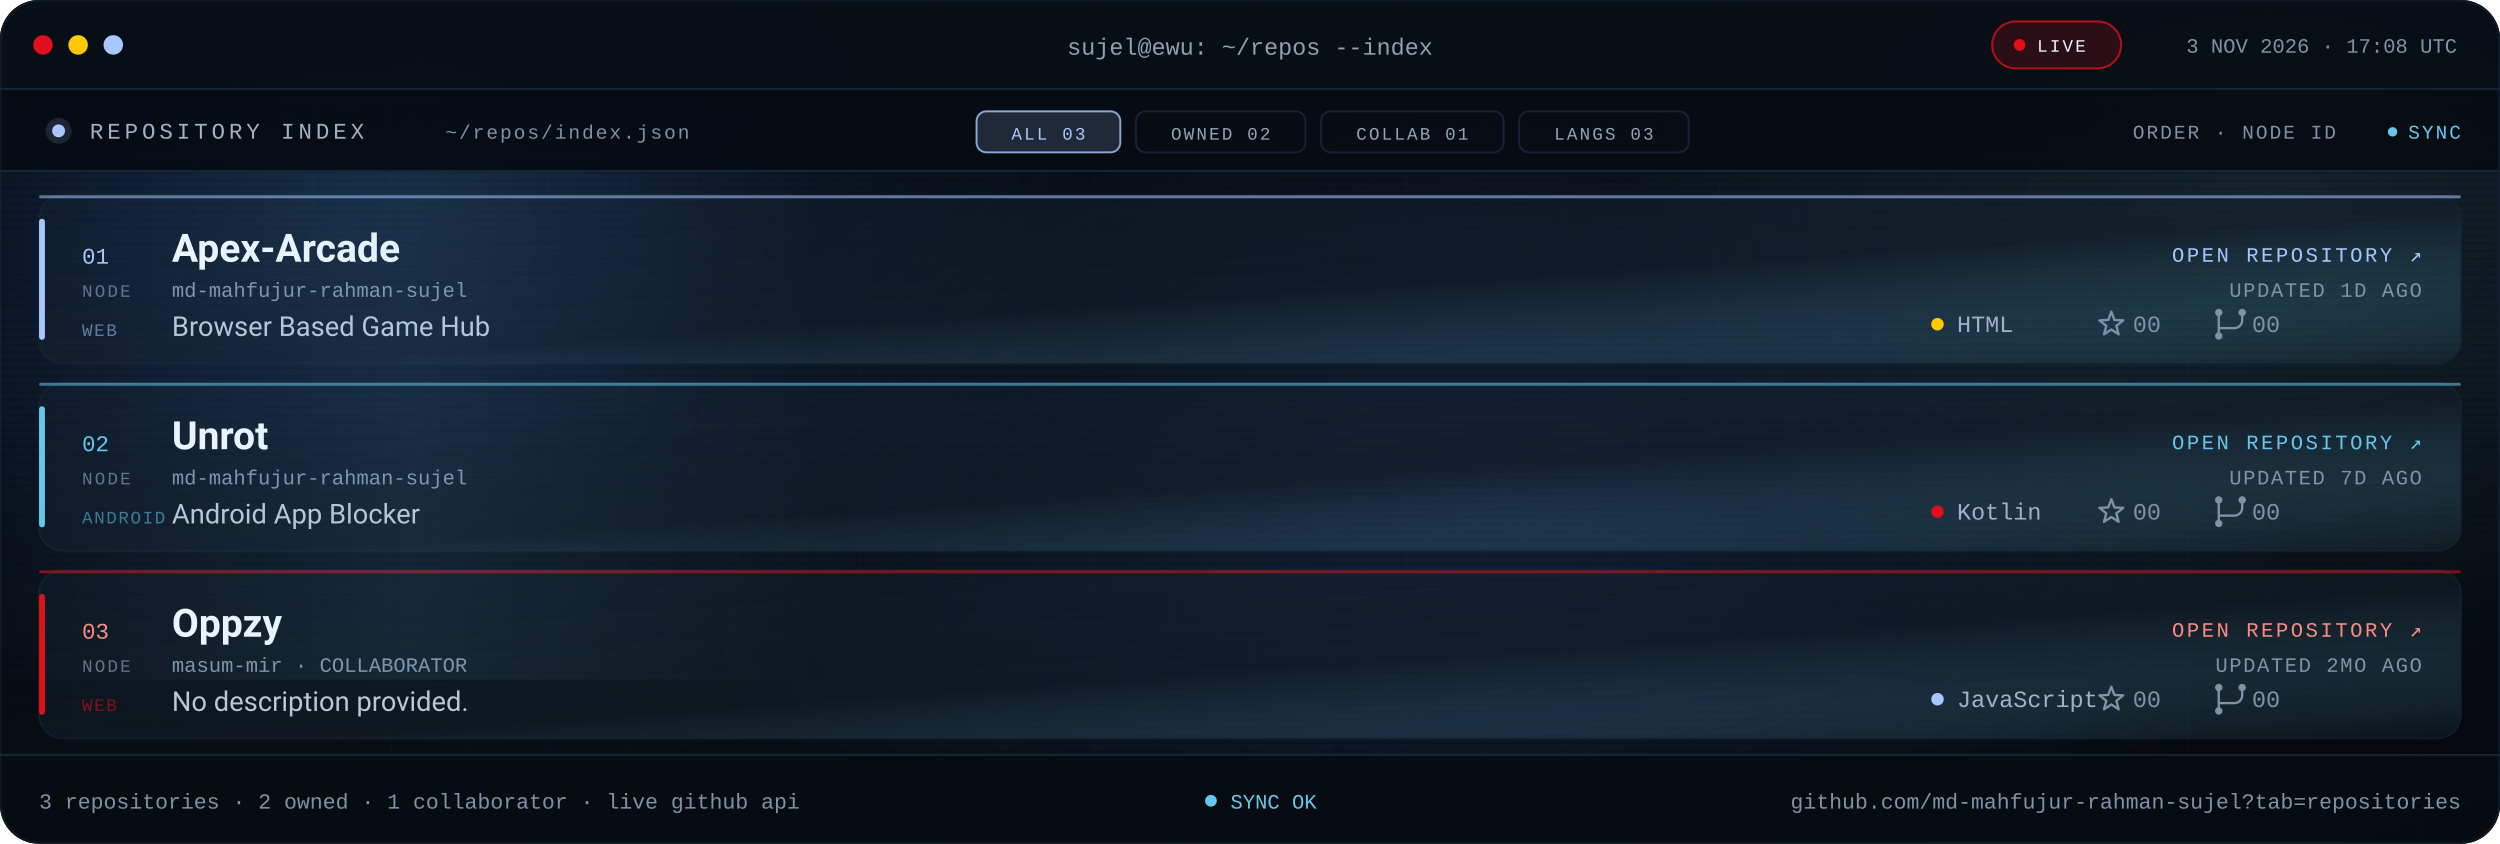
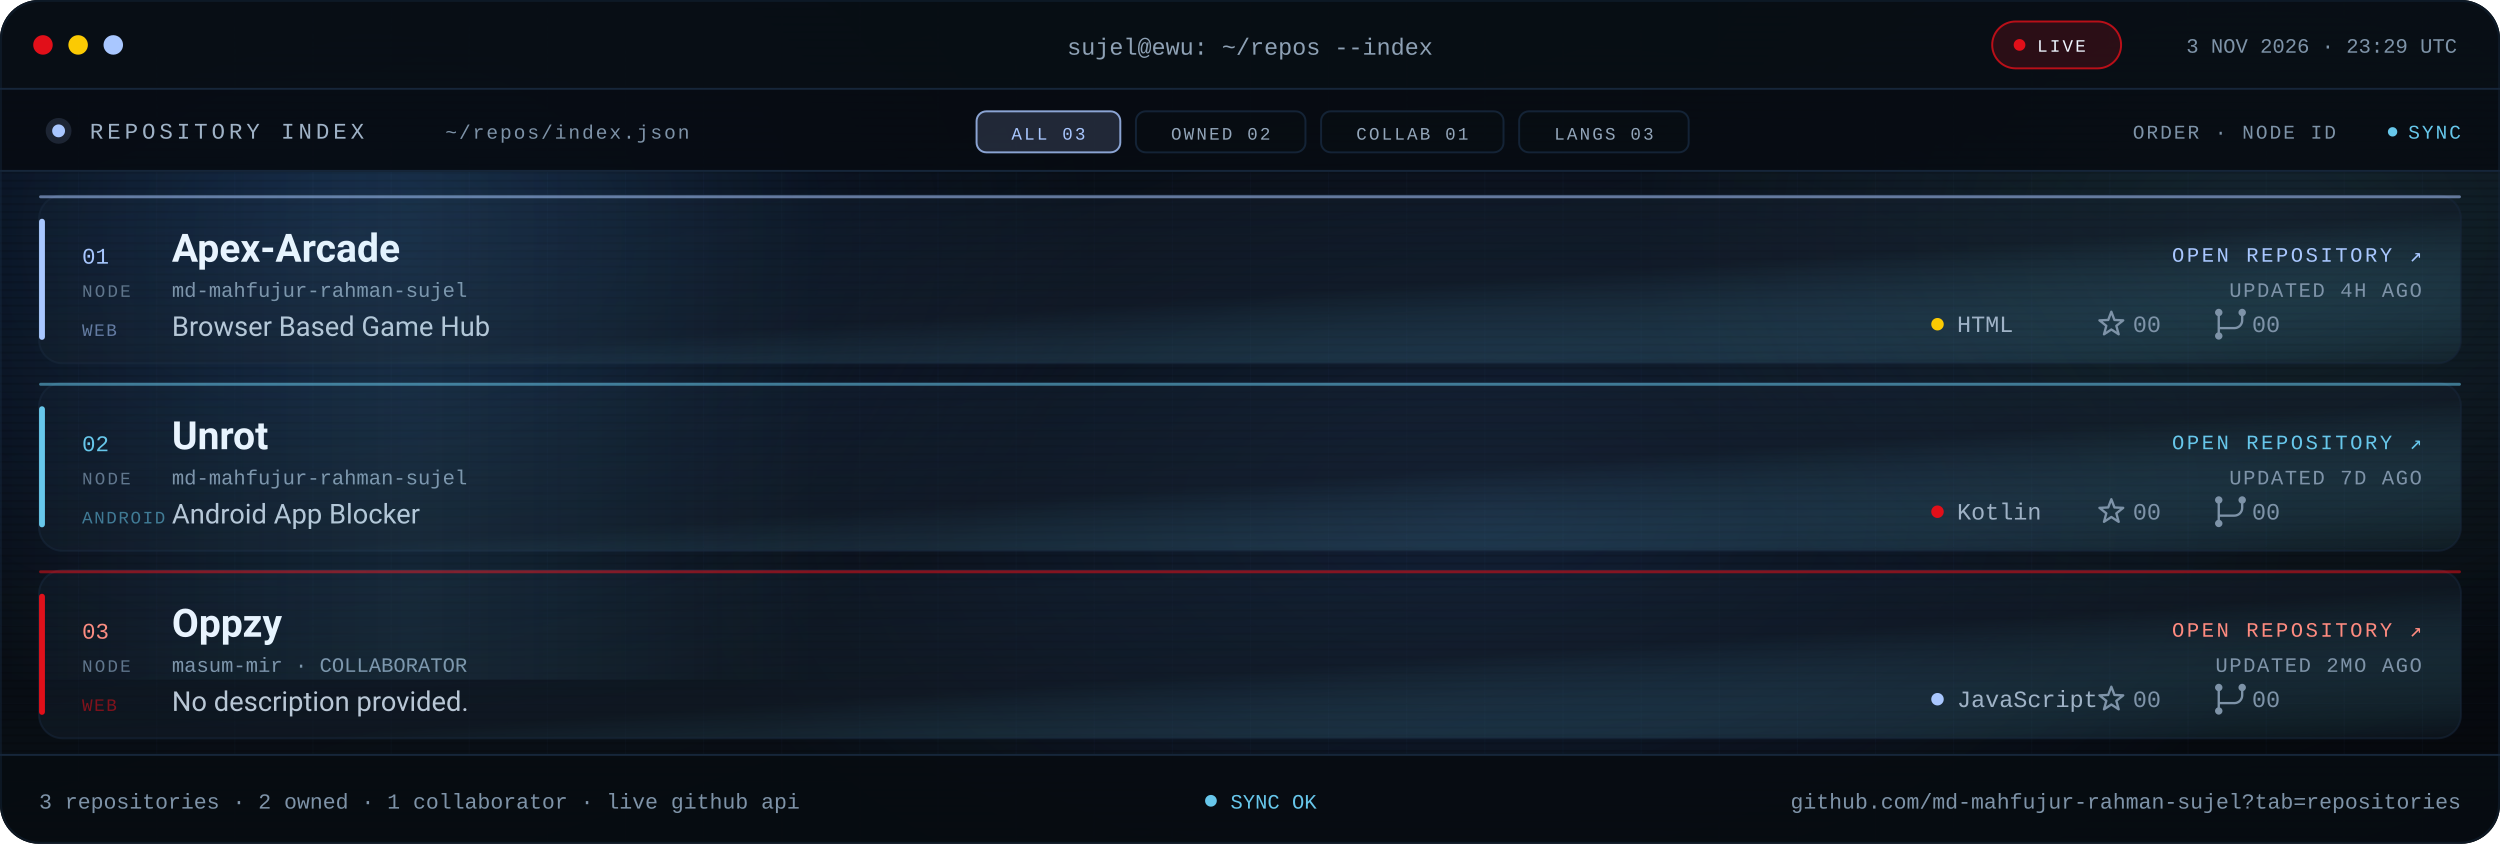
<svg xmlns="http://www.w3.org/2000/svg" viewBox="0 0 1280 432" role="img" aria-label="Repository index for md-mahfujur-rahman-sujel: Apex Arcade, Unrot, Oppzy">
  <defs>
    <linearGradient id="bg" x1="0" y1="0" x2="1" y2="1">
      <stop offset="0" stop-color="#05080D" />
      <stop offset=".55" stop-color="#090F16" />
      <stop offset="1" stop-color="#05080D" />
    </linearGradient>
    <linearGradient id="glass" x1="0" y1="0" x2="1" y2="1">
      <stop offset="0" stop-color="#16263A" stop-opacity=".24" />
      <stop offset=".55" stop-color="#141F2C" stop-opacity=".5" />
      <stop offset="1" stop-color="#67C7EB" stop-opacity=".05" />
    </linearGradient>
    <linearGradient id="scanline" x1="0" x2="1">
      <stop offset="0" stop-color="#67C7EB" stop-opacity="0" />
      <stop offset=".5" stop-color="#67C7EB" stop-opacity=".09" />
      <stop offset="1" stop-color="#67C7EB" stop-opacity="0" />
    </linearGradient>
    <radialGradient id="bloomBlue">
      <stop offset="0" stop-color="#3B82F6" stop-opacity=".2" />
      <stop offset="1" stop-color="#3B82F6" stop-opacity="0" />
    </radialGradient>
    <radialGradient id="bloomMid">
      <stop offset="0" stop-color="#4F8DFF" stop-opacity=".14" />
      <stop offset="1" stop-color="#4F8DFF" stop-opacity="0" />
    </radialGradient>
    <radialGradient id="bloomCyan">
      <stop offset="0" stop-color="#67C7EB" stop-opacity=".12" />
      <stop offset="1" stop-color="#67C7EB" stop-opacity="0" />
    </radialGradient>
    <pattern id="grid" width="40" height="40" patternUnits="userSpaceOnUse">
      <path d="M40 0H0V40" fill="none" stroke="#16263A" stroke-opacity=".14" />
    </pattern>
    <pattern id="scan" width="6" height="4" patternUnits="userSpaceOnUse">
      <rect width="6" height="1" fill="#000000" opacity=".14" />
    </pattern>
    <clipPath id="win">
      <rect width="1280" height="432" rx="20" />
    </clipPath>
    <clipPath id="body">
      <rect x="0" y="88" width="1280" height="298" />
    </clipPath>
    <style>
.s{font-family:'Segoe UI',system-ui,-apple-system,Roboto,Helvetica,Arial,sans-serif}
.m{font-family:ui-monospace,SFMono-Regular,Menlo,Consolas,'Liberation Mono',monospace}
.pulse{animation:pulse 2.2s ease-in-out infinite}
@keyframes pulse{50%{opacity:.25}}
.rise{animation:rise .7s cubic-bezier(.2,.7,.2,1) both}
@keyframes rise{from{opacity:0;transform:translateY(10px)}}
.sweep{animation:sweep 8s linear infinite}
@keyframes sweep{from{transform:translateX(-420px)}to{transform:translateX(1320px)}}
@media (prefers-reduced-motion:reduce){.pulse,.rise,.sweep{animation:none!important}}
</style>
    <g id="ic-star" fill="none" stroke="#7E93A8" stroke-width="1.2" stroke-linejoin="round">
      <path d="M0 -6.4L1.59 -2.18L6.09 -1.98L2.57 0.83L3.76 5.18L0 2.7L-3.76 5.18L-2.57 0.83L-6.09 -1.98L-1.59 -2.18Z" />
    </g>
    <g id="ic-fork" fill="none" stroke="#7E93A8" stroke-width="1.2" stroke-linecap="round">
      <path d="M-6 -4.1v8.2M6 -4.1v2.1a4 4 0 0 1-4 4H-6v1.9" />
      <circle cx="-6" cy="-6" r="1.9" fill="#7E93A8" stroke="none" />
      <circle cx="6" cy="-6" r="1.9" fill="#7E93A8" stroke="none" />
      <circle cx="-6" cy="6" r="1.9" fill="#7E93A8" stroke="none" />
    </g>
  </defs>
  <g clip-path="url(#win)">
    <rect width="1280" height="432" fill="url(#bg)" />
    <rect width="1280" height="432" fill="url(#grid)" />
    <ellipse cx="180" cy="120" rx="380" ry="260" fill="url(#bloomBlue)" />
    <ellipse cx="760" cy="260" rx="420" ry="250" fill="url(#bloomMid)" />
    <ellipse cx="1160" cy="120" rx="320" ry="240" fill="url(#bloomCyan)" />
    <rect width="1280" height="432" fill="url(#scan)" />
    <rect width="1280" height="46" fill="#080E15" fill-opacity=".94" />
    <rect y="45" width="1280" height="1" fill="#16263A" />
    <circle cx="22" cy="23" r="5" fill="#E10F19" />
    <circle cx="40" cy="23" r="5" fill="#FBCA03" />
    <circle cx="58" cy="23" r="5" fill="#A9C7FF" />
    <text class="m" x="640" y="28" text-anchor="middle" font-size="12" fill="#8EA1B5">sujel@ewu: ~/repos --index</text>
    <rect x="1020" y="11" width="66" height="24" rx="12" fill="#E10F19" fill-opacity=".16" stroke="#E10F19" stroke-opacity=".8" />
    <circle class="pulse" cx="1034" cy="23" r="3" fill="#E10F19" />
    <text class="m" x="1043" y="26.5" font-size="9" letter-spacing="1.1" fill="#EEF6FF">LIVE</text>
-     <text class="m" x="1258" y="27" text-anchor="end" font-size="10.5" fill="#7E93A8">3 NOV 2026 · 17:08 UTC</text>
+     <text class="m" x="1258" y="27" text-anchor="end" font-size="10.5" fill="#7E93A8">3 NOV 2026 · 23:29 UTC</text>
    <rect y="46" width="1280" height="42" fill="#070C12" fill-opacity=".9" />
    <rect y="87" width="1280" height="1" fill="#16263A" />
    <circle cx="30" cy="67" r="3.3" fill="#A9C7FF" />
    <circle cx="30" cy="67" r="6.6" fill="#A9C7FF" fill-opacity=".14" />
    <text class="m" x="46" y="71" font-size="11.5" letter-spacing="2" fill="#9FB2C6">REPOSITORY INDEX</text>
    <text class="m" x="228" y="71" font-size="10" letter-spacing="1" fill="#7E93A8">~/repos/index.json</text>
    <rect x="500.0" y="57" width="73.6" height="21" rx="5" fill="#A9C7FF" fill-opacity=".16" stroke="#A9C7FF" stroke-opacity=".8" />
    <text class="m" x="536.8" y="71.5" text-anchor="middle" font-size="9" letter-spacing="1.1" fill="#A9C7FF">ALL 03</text>
    <rect x="581.6" y="57" width="86.8" height="21" rx="5" fill="#080D13" fill-opacity=".7" stroke="#16263A" stroke-opacity=".9" />
    <text class="m" x="625.0" y="71.5" text-anchor="middle" font-size="9" letter-spacing="1.1" fill="#93A6BA">OWNED 02</text>
    <rect x="676.4" y="57" width="93.4" height="21" rx="5" fill="#080D13" fill-opacity=".7" stroke="#16263A" stroke-opacity=".9" />
    <text class="m" x="723.1" y="71.5" text-anchor="middle" font-size="9" letter-spacing="1.1" fill="#93A6BA">COLLAB 01</text>
    <rect x="777.8" y="57" width="86.8" height="21" rx="5" fill="#080D13" fill-opacity=".7" stroke="#16263A" stroke-opacity=".9" />
    <text class="m" x="821.2" y="71.5" text-anchor="middle" font-size="9" letter-spacing="1.1" fill="#93A6BA">LANGS 03</text>
    <text class="m" x="1196" y="71" text-anchor="end" font-size="10" letter-spacing="1" fill="#7E93A8">ORDER · NODE ID</text>
    <circle class="pulse" cx="1225" cy="67.5" r="2.4" fill="#67C7EB" />
    <text class="m" x="1260" y="71" text-anchor="end" font-size="10" letter-spacing="1" fill="#67C7EB">SYNC</text>
    <g clip-path="url(#body)">
      <g class="rise" style="animation-delay:0.00s">
        <rect x="20.0" y="100.0" width="1240.0" height="86.0" rx="12" fill="url(#glass)" stroke="#16263A" stroke-opacity=".6" />
        <rect x="20.0" y="112.0" width="3" height="62.0" rx="1.5" fill="#A9C7FF" />
        <rect x="20.0" y="100.0" width="1240.0" height="1.5" rx=".75" fill="#A9C7FF" fill-opacity=".55" />
        <text class="m" x="42.0" y="135.0" font-size="11.5" fill="#A9C7FF">01</text>
        <text class="m" x="42.0" y="152.0" font-size="9" letter-spacing="1.1" fill="#60748A">NODE</text>
        <text class="s" x="88.0" y="134.0" font-size="20" font-weight="700" fill="#EEF6FF">Apex-Arcade</text>
        <text class="m" x="88.0" y="152.0" font-size="10.5" fill="#7E93A8">md-mahfujur-rahman-sujel</text>
        <text class="s" x="88.0" y="172.0" font-size="14" fill="#B9C7D6">Browser Based Game Hub</text>
        <text class="m" x="42.0" y="172.0" font-size="9" letter-spacing=".8" fill="#A9C7FF" fill-opacity=".55">WEB</text>
        <text class="m" x="1240.0" y="134.0" text-anchor="end" font-size="10.5" letter-spacing="1.3" fill="#A9C7FF">OPEN REPOSITORY ↗</text>
-         <text class="m" x="1240.0" y="152.0" text-anchor="end" font-size="10.5" letter-spacing=".8" fill="#7E93A8">UPDATED 1D AGO</text>
+         <text class="m" x="1240.0" y="152.0" text-anchor="end" font-size="10.5" letter-spacing=".8" fill="#7E93A8">UPDATED 4H AGO</text>
        <circle cx="992.0" cy="166.0" r="3.2" fill="#FBCA03" />
        <text class="m" x="1002.0" y="170.0" font-size="12" fill="#9FB2C6">HTML</text>
        <use href="#ic-star" transform="translate(1081 166)" />
        <text class="m" x="1092.0" y="170.0" font-size="12" fill="#7E93A8">00</text>
        <use href="#ic-fork" transform="translate(1142 166)" />
        <text class="m" x="1153.0" y="170.0" font-size="12" fill="#7E93A8">00</text>
      </g>
      <g class="rise" style="animation-delay:0.08s">
        <rect x="20.0" y="196.0" width="1240.0" height="86.0" rx="12" fill="url(#glass)" stroke="#16263A" stroke-opacity=".6" />
        <rect x="20.0" y="208.0" width="3" height="62.0" rx="1.5" fill="#67C7EB" />
        <rect x="20.0" y="196.0" width="1240.0" height="1.5" rx=".75" fill="#67C7EB" fill-opacity=".55" />
        <text class="m" x="42.0" y="231.0" font-size="11.5" fill="#67C7EB">02</text>
        <text class="m" x="42.0" y="248.0" font-size="9" letter-spacing="1.1" fill="#60748A">NODE</text>
        <text class="s" x="88.0" y="230.0" font-size="20" font-weight="700" fill="#EEF6FF">Unrot</text>
        <text class="m" x="88.0" y="248.0" font-size="10.5" fill="#7E93A8">md-mahfujur-rahman-sujel</text>
        <text class="s" x="88.0" y="268.0" font-size="14" fill="#B9C7D6">Android App Blocker</text>
        <text class="m" x="42.0" y="268.0" font-size="9" letter-spacing=".8" fill="#67C7EB" fill-opacity=".55">ANDROID</text>
        <text class="m" x="1240.0" y="230.0" text-anchor="end" font-size="10.5" letter-spacing="1.3" fill="#67C7EB">OPEN REPOSITORY ↗</text>
        <text class="m" x="1240.0" y="248.0" text-anchor="end" font-size="10.5" letter-spacing=".8" fill="#7E93A8">UPDATED 7D AGO</text>
        <circle cx="992.0" cy="262.0" r="3.2" fill="#E10F19" />
        <text class="m" x="1002.0" y="266.0" font-size="12" fill="#9FB2C6">Kotlin</text>
        <use href="#ic-star" transform="translate(1081 262)" />
        <text class="m" x="1092.0" y="266.0" font-size="12" fill="#7E93A8">00</text>
        <use href="#ic-fork" transform="translate(1142 262)" />
        <text class="m" x="1153.0" y="266.0" font-size="12" fill="#7E93A8">00</text>
      </g>
      <g class="rise" style="animation-delay:0.16s">
        <rect x="20.0" y="292.0" width="1240.0" height="86.0" rx="12" fill="url(#glass)" stroke="#16263A" stroke-opacity=".6" />
        <rect x="20.0" y="304.0" width="3" height="62.0" rx="1.5" fill="#E10F19" />
        <rect x="20.0" y="292.0" width="1240.0" height="1.5" rx=".75" fill="#E10F19" fill-opacity=".55" />
        <text class="m" x="42.0" y="327.0" font-size="11.5" fill="#FF8B80">03</text>
        <text class="m" x="42.0" y="344.0" font-size="9" letter-spacing="1.1" fill="#60748A">NODE</text>
        <text class="s" x="88.0" y="326.0" font-size="20" font-weight="700" fill="#EEF6FF">Oppzy</text>
        <text class="m" x="88.0" y="344.0" font-size="10.5" fill="#7E93A8">masum-mir · COLLABORATOR</text>
        <text class="s" x="88.0" y="364.0" font-size="14" fill="#B9C7D6">No description provided.</text>
        <text class="m" x="42.0" y="364.0" font-size="9" letter-spacing=".8" fill="#E10F19" fill-opacity=".55">WEB</text>
        <text class="m" x="1240.0" y="326.0" text-anchor="end" font-size="10.5" letter-spacing="1.3" fill="#FF8B80">OPEN REPOSITORY ↗</text>
        <text class="m" x="1240.0" y="344.0" text-anchor="end" font-size="10.5" letter-spacing=".8" fill="#7E93A8">UPDATED 2MO AGO</text>
        <circle cx="992.0" cy="358.0" r="3.2" fill="#A9C7FF" />
        <text class="m" x="1002.0" y="362.0" font-size="12" fill="#9FB2C6">JavaScript</text>
        <use href="#ic-star" transform="translate(1081 358)" />
        <text class="m" x="1092.0" y="362.0" font-size="12" fill="#7E93A8">00</text>
        <use href="#ic-fork" transform="translate(1142 358)" />
        <text class="m" x="1153.0" y="362.0" font-size="12" fill="#7E93A8">00</text>
      </g>
      <rect class="sweep" x="0" y="88" width="420" height="260" fill="url(#scanline)" />
    </g>
    <rect y="386" width="1280" height="46" fill="#070C12" fill-opacity=".94" />
    <rect y="386" width="1280" height="1" fill="#16263A" />
    <text class="m" x="20" y="414" font-size="11" fill="#7E93A8">3 repositories · 2 owned · 1 collaborator · live github api</text>
    <circle class="pulse" cx="620" cy="410" r="3" fill="#67C7EB" />
    <text class="m" x="630" y="414" font-size="10.5" fill="#67C7EB">SYNC OK</text>
    <text class="m" x="1260" y="414" text-anchor="end" font-size="11" fill="#7E93A8">github.com/md-mahfujur-rahman-sujel?tab=repositories</text>
  </g>
  <rect x=".5" y=".5" width="1279" height="431" rx="20" fill="none" stroke="#16263A" stroke-opacity=".45" />
</svg>
